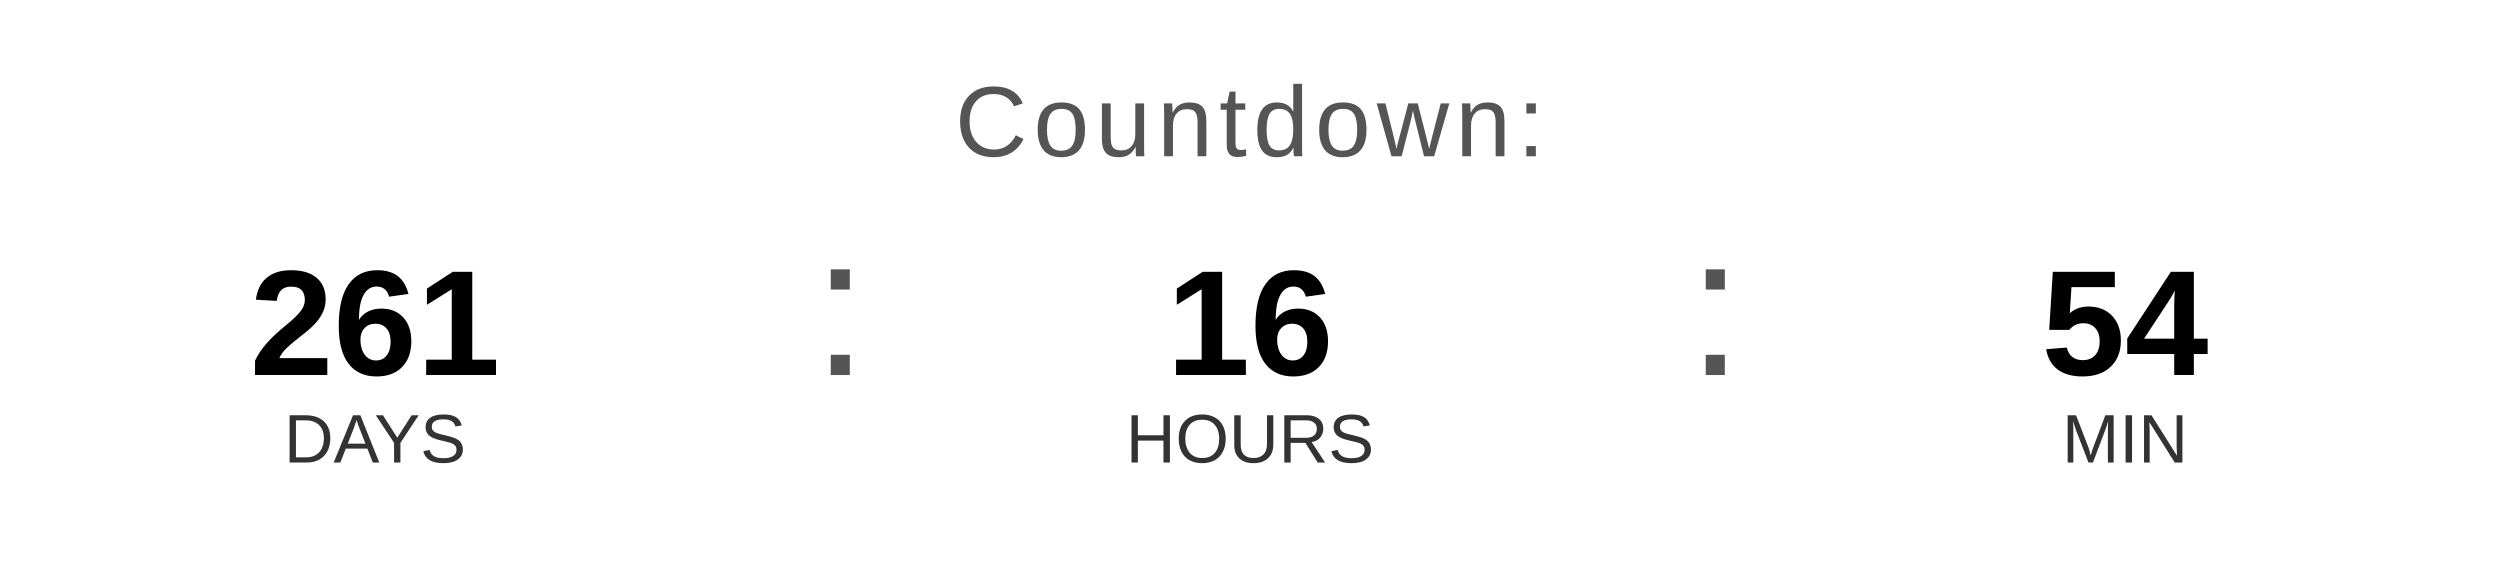
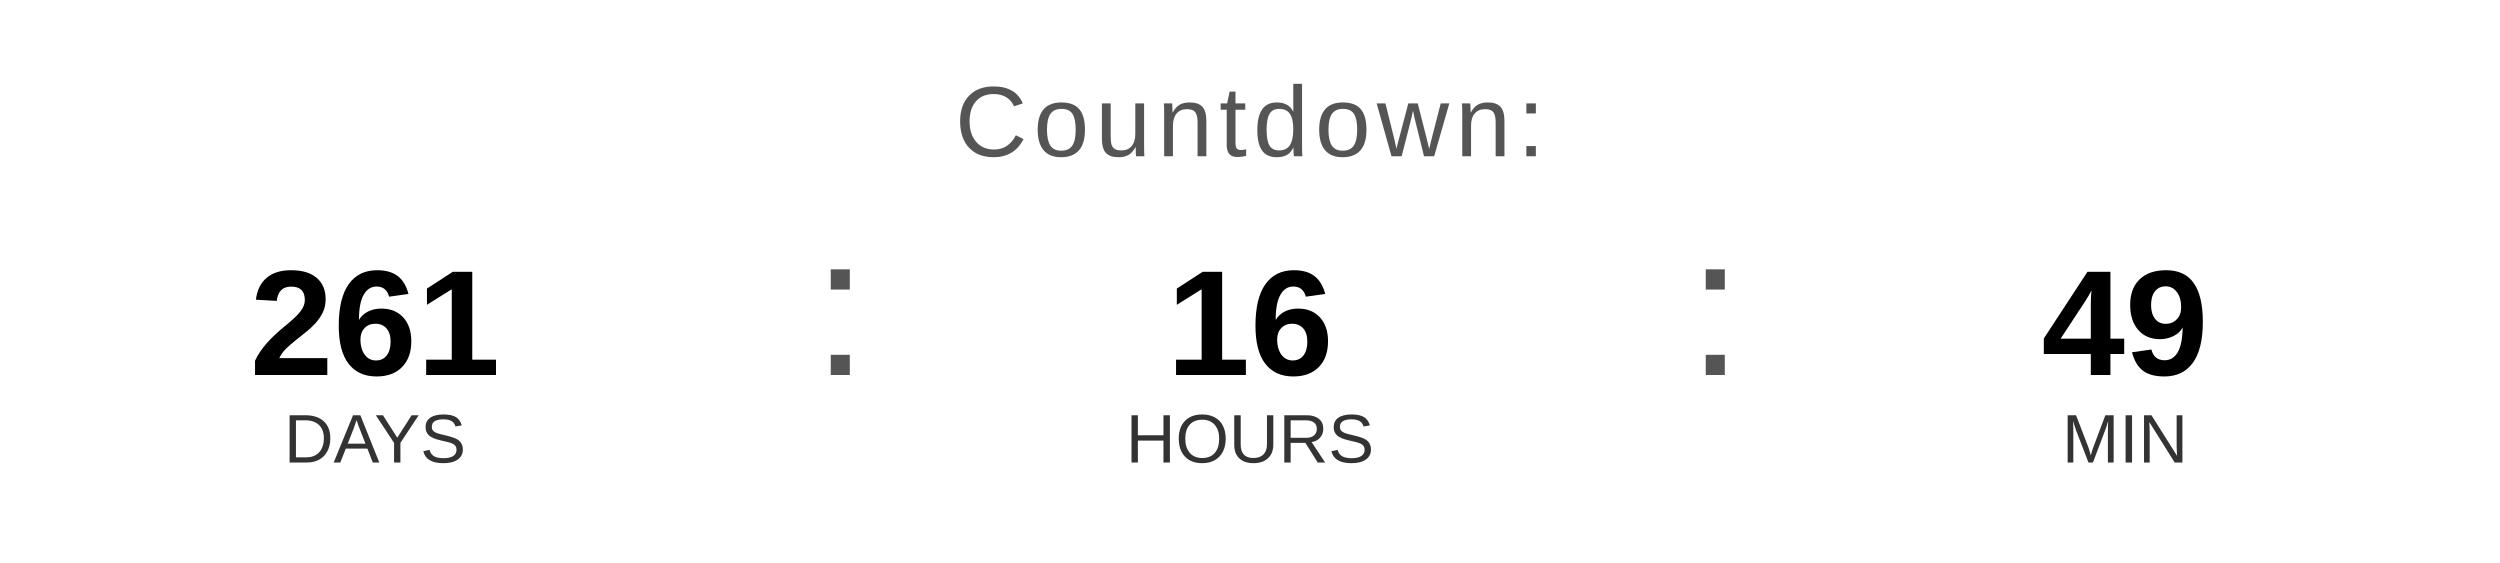
<svg xmlns="http://www.w3.org/2000/svg" width="400" height="90" viewBox="0 0 400 90">
  <text x="200" y="25" font-family="Arial, Helvetica, sans-serif" font-size="16" fill="#555555" text-anchor="middle" letter-spacing="1">
    Countdown:
  </text>
  <text x="60" y="60" font-family="Arial, Helvetica, sans-serif" font-size="24" font-weight="bold" fill="#000000" text-anchor="middle">261</text>
  <text x="60" y="74" font-family="Arial, Helvetica, sans-serif" font-size="11" fill="#333333" text-anchor="middle">DAYS</text>
  <text x="130" y="60" font-family="Arial, sans-serif" font-size="32" fill="#555555">:</text>
  <text x="200" y="60" font-family="Arial, Helvetica, sans-serif" font-size="24" font-weight="bold" fill="#000000" text-anchor="middle">16</text>
  <text x="200" y="74" font-family="Arial, Helvetica, sans-serif" font-size="11" fill="#333333" text-anchor="middle">HOURS</text>
  <text x="270" y="60" font-family="Arial, sans-serif" font-size="32" fill="#555555">:</text>
-   <text x="340" y="60" font-family="Arial, Helvetica, sans-serif" font-size="24" font-weight="bold" fill="#000000" text-anchor="middle">54</text>
+   <text x="340" y="60" font-family="Arial, Helvetica, sans-serif" font-size="24" font-weight="bold" fill="#000000" text-anchor="middle">49</text>
  <text x="340" y="74" font-family="Arial, Helvetica, sans-serif" font-size="11" fill="#333333" text-anchor="middle">MIN</text>
</svg>
